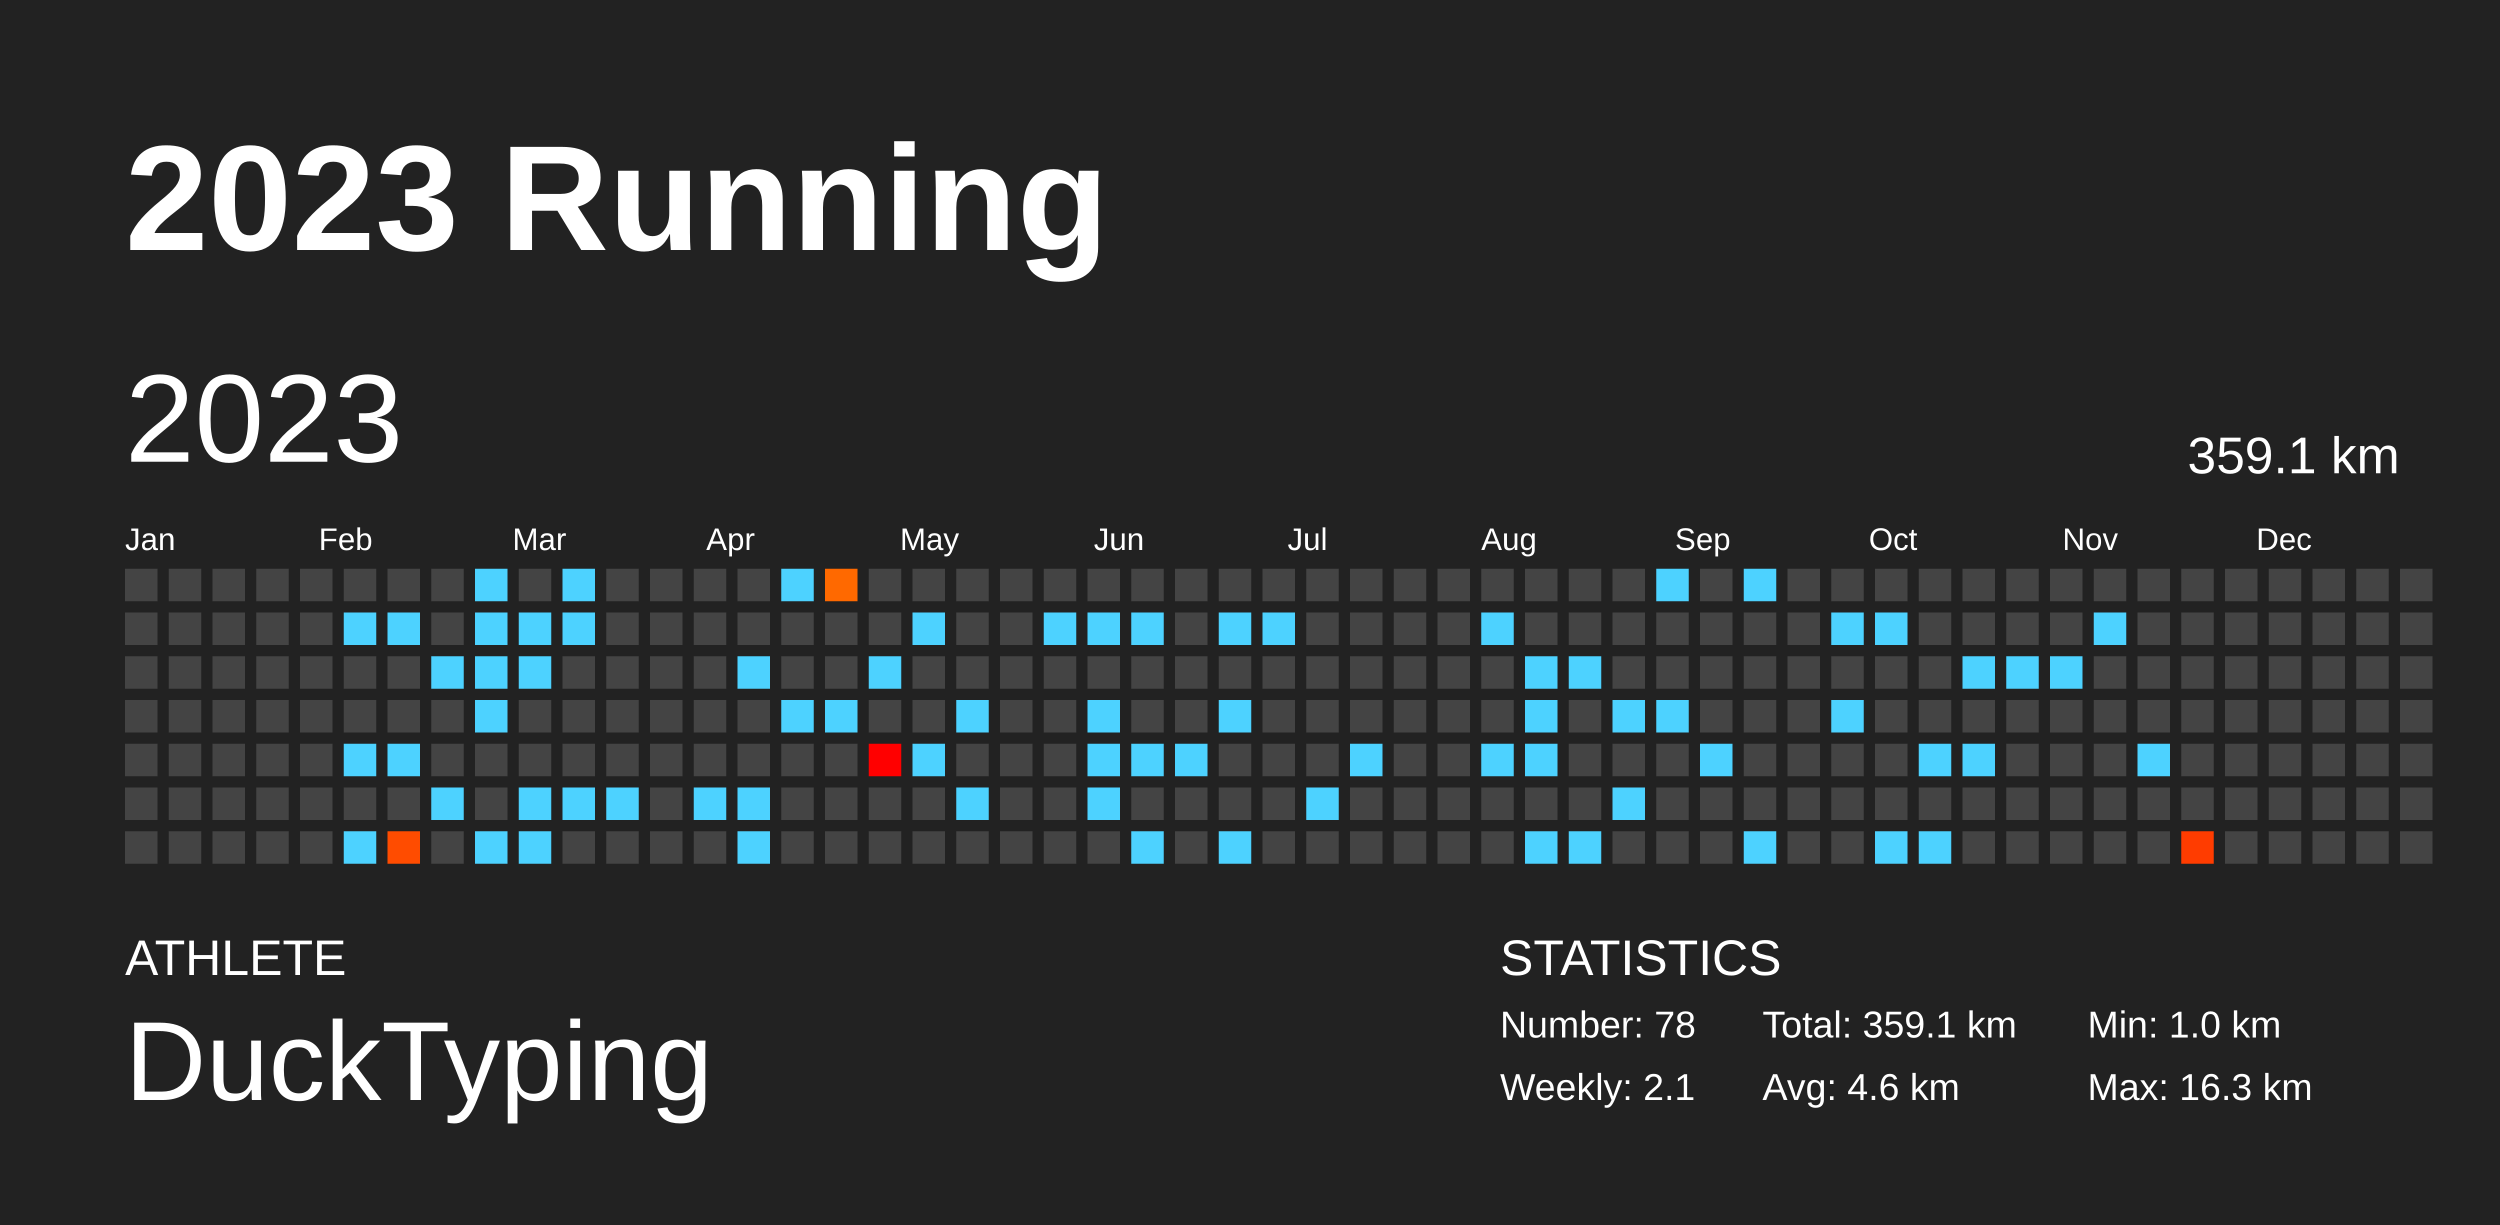
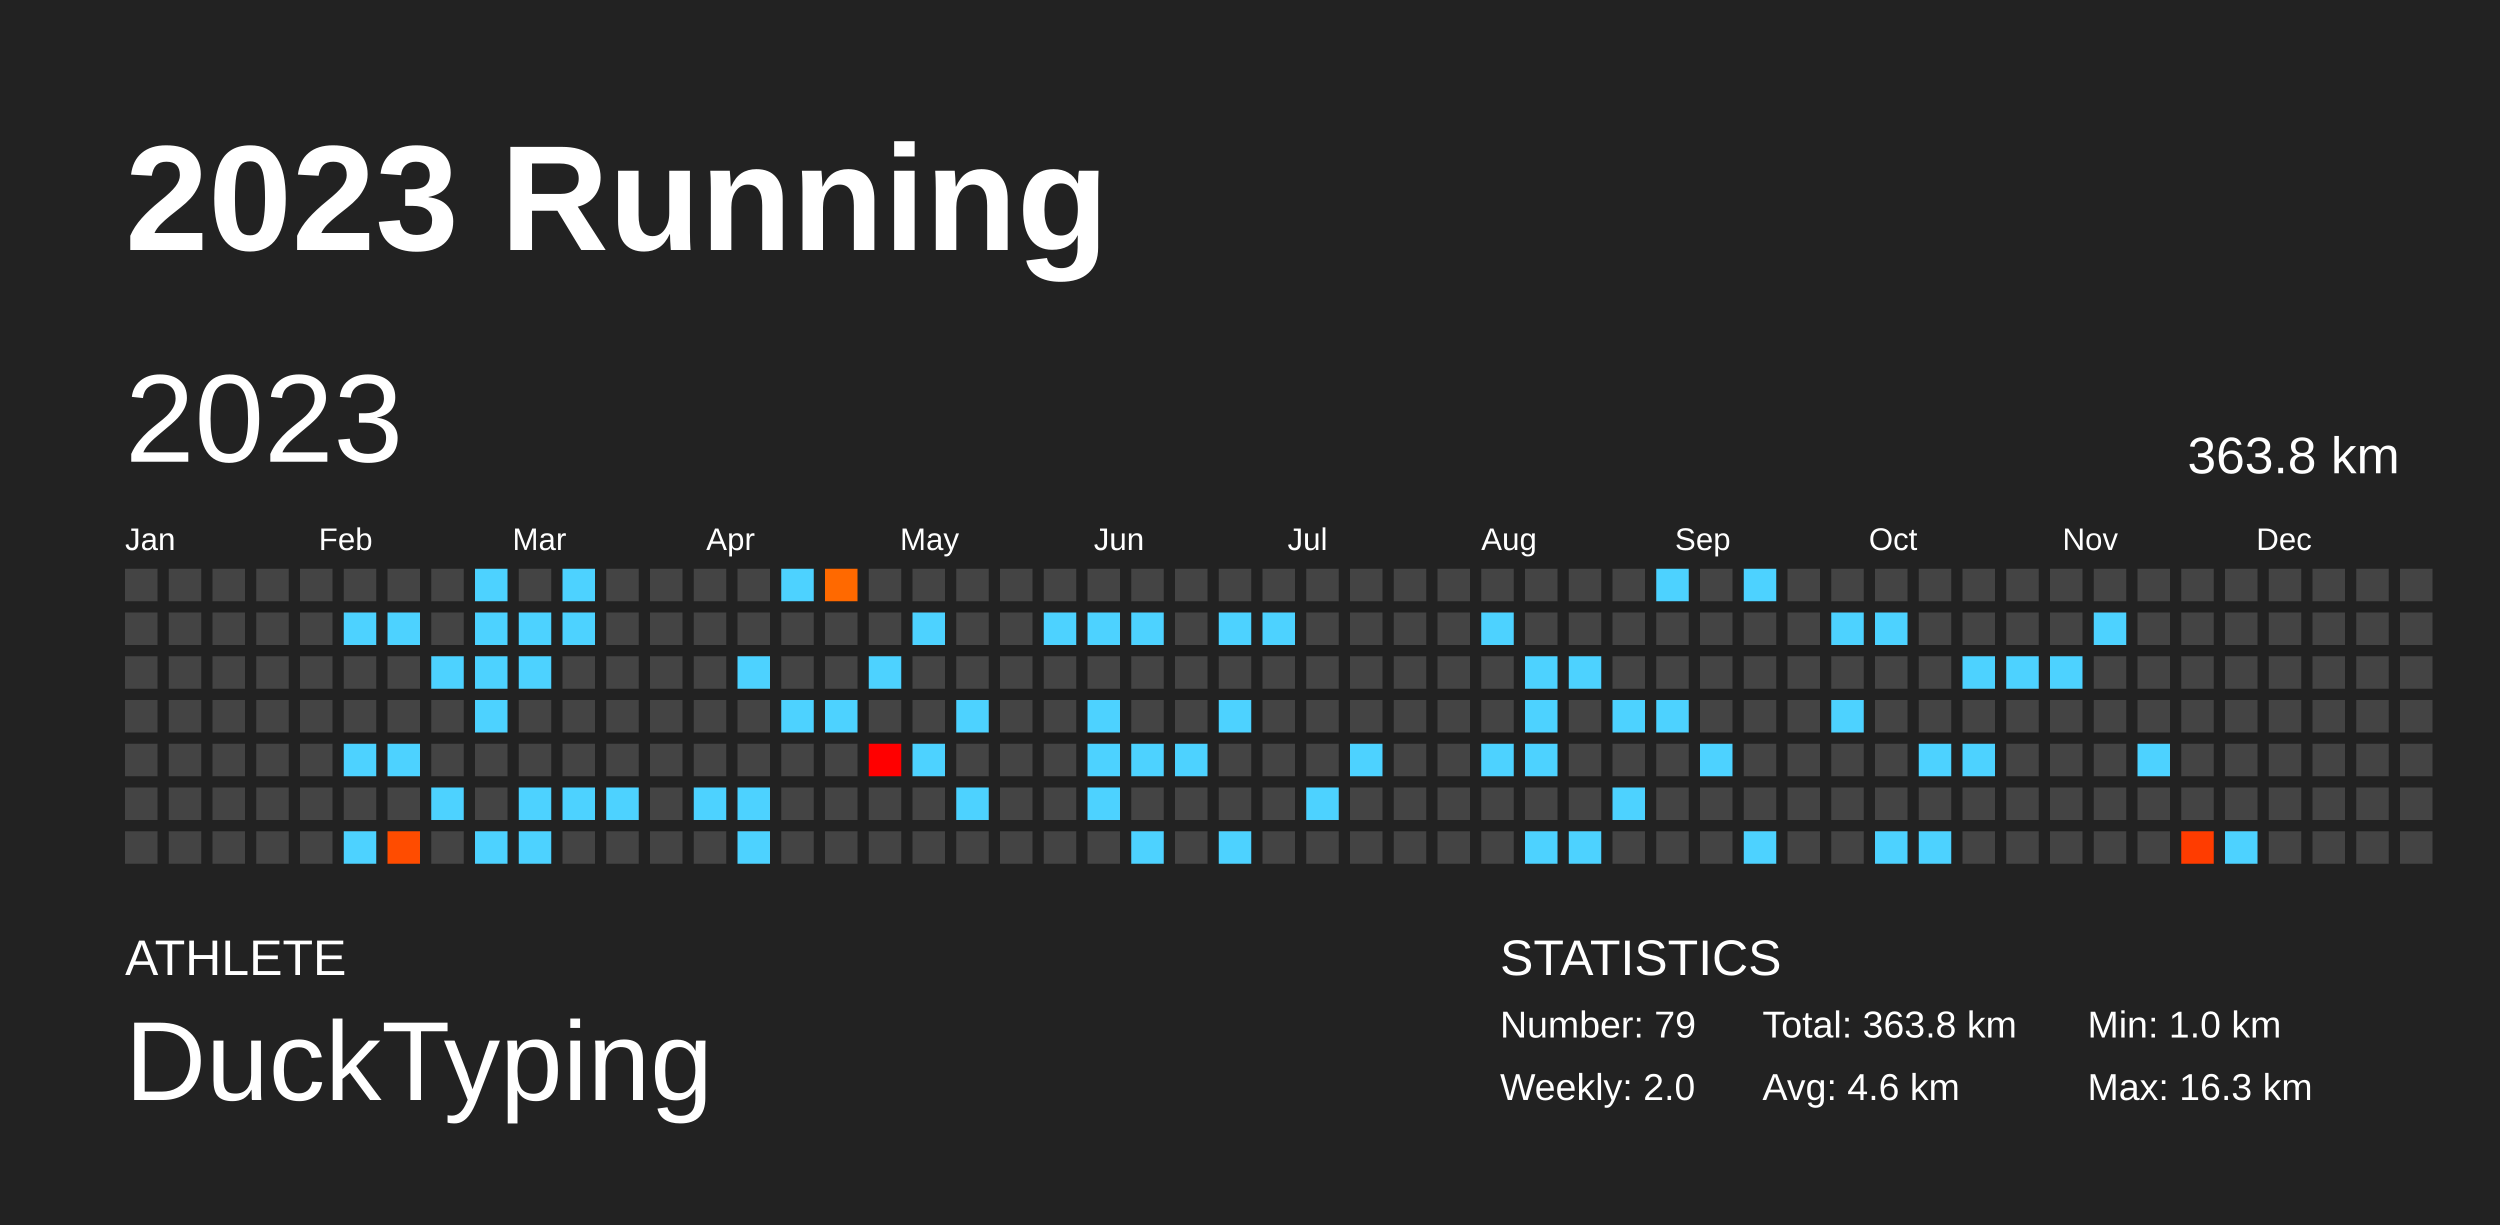
<svg xmlns="http://www.w3.org/2000/svg" baseProfile="full" height="98mm" version="1.1" viewBox="0,0,200,98" width="200mm">
  <defs />
  <rect fill="#222222" height="98" width="200" x="0" y="0" />
  <text fill="#FFFFFF" style="font-size:12px; font-family:Arial; font-weight:bold;" x="10" y="20">2023 Running</text>
  <text fill="#FFFFFF" style="font-size:4px; font-family:Arial" x="10" y="78">ATHLETE</text>
  <text fill="#FFFFFF" style="font-size:9px; font-family:Arial" x="10" y="88">DuckTyping</text>
  <text fill="#FFFFFF" style="font-size:4px; font-family:Arial" x="120" y="78">STATISTICS</text>
-   <text fill="#FFFFFF" style="font-size:3px; font-family:Arial" x="120" y="83">Number: 78</text>
-   <text fill="#FFFFFF" style="font-size:3px; font-family:Arial" x="120" y="88">Weekly: 2.1</text>
-   <text fill="#FFFFFF" style="font-size:3px; font-family:Arial" x="141" y="83">Total: 359.1 km</text>
+   <text fill="#FFFFFF" style="font-size:3px; font-family:Arial" x="120" y="83">Number: 79</text>
+   <text fill="#FFFFFF" style="font-size:3px; font-family:Arial" x="120" y="88">Weekly: 2.0</text>
+   <text fill="#FFFFFF" style="font-size:3px; font-family:Arial" x="141" y="83">Total: 363.8 km</text>
  <text fill="#FFFFFF" style="font-size:3px; font-family:Arial" x="141" y="88">Avg: 4.6 km</text>
  <text fill="#FFFFFF" style="font-size:3px; font-family:Arial" x="167" y="83">Min: 1.0 km</text>
  <text fill="#FFFFFF" style="font-size:3px; font-family:Arial" x="167" y="88">Max: 16.3 km</text>
  <text dominant-baseline="hanging" fill="#FFFFFF" style="font-size:10.0px; font-family:Arial;" x="10" y="30">2023</text>
-   <text dominant-baseline="hanging" fill="#FFFFFF" style="font-size:4.125px; font-family:Arial;" x="175" y="35">359.1 km</text>
+   <text dominant-baseline="hanging" fill="#FFFFFF" style="font-size:4.125px; font-family:Arial;" x="175" y="35">363.8 km</text>
  <text fill="#FFFFFF" style="font-size:2.5px; font-family:Arial" x="10.0" y="44">Jan</text>
  <text fill="#FFFFFF" style="font-size:2.5px; font-family:Arial" x="25.5" y="44">Feb</text>
  <text fill="#FFFFFF" style="font-size:2.5px; font-family:Arial" x="41.0" y="44">Mar</text>
  <text fill="#FFFFFF" style="font-size:2.5px; font-family:Arial" x="56.5" y="44">Apr</text>
  <text fill="#FFFFFF" style="font-size:2.5px; font-family:Arial" x="72.0" y="44">May</text>
  <text fill="#FFFFFF" style="font-size:2.5px; font-family:Arial" x="87.5" y="44">Jun</text>
  <text fill="#FFFFFF" style="font-size:2.5px; font-family:Arial" x="103.0" y="44">Jul</text>
  <text fill="#FFFFFF" style="font-size:2.5px; font-family:Arial" x="118.5" y="44">Aug</text>
  <text fill="#FFFFFF" style="font-size:2.5px; font-family:Arial" x="134.0" y="44">Sep</text>
  <text fill="#FFFFFF" style="font-size:2.5px; font-family:Arial" x="149.5" y="44">Oct</text>
  <text fill="#FFFFFF" style="font-size:2.5px; font-family:Arial" x="165.0" y="44">Nov</text>
  <text fill="#FFFFFF" style="font-size:2.5px; font-family:Arial" x="180.5" y="44">Dec</text>
  <rect fill="#444444" height="2.6" width="2.6" x="10.0" y="45.5" />
  <rect fill="#444444" height="2.6" width="2.6" x="10.0" y="49.0" />
  <rect fill="#444444" height="2.6" width="2.6" x="10.0" y="52.5" />
  <rect fill="#444444" height="2.6" width="2.6" x="10.0" y="56.0" />
  <rect fill="#444444" height="2.6" width="2.6" x="10.0" y="59.5" />
  <rect fill="#444444" height="2.6" width="2.6" x="10.0" y="63.0" />
  <rect fill="#444444" height="2.6" width="2.6" x="10.0" y="66.5" />
  <rect fill="#444444" height="2.6" width="2.6" x="13.5" y="45.5" />
  <rect fill="#444444" height="2.6" width="2.6" x="13.5" y="49.0" />
  <rect fill="#444444" height="2.6" width="2.6" x="13.5" y="52.5" />
  <rect fill="#444444" height="2.6" width="2.6" x="13.5" y="56.0" />
  <rect fill="#444444" height="2.6" width="2.6" x="13.5" y="59.5" />
  <rect fill="#444444" height="2.6" width="2.6" x="13.5" y="63.0" />
  <rect fill="#444444" height="2.6" width="2.6" x="13.5" y="66.5" />
  <rect fill="#444444" height="2.6" width="2.6" x="17.0" y="45.5" />
  <rect fill="#444444" height="2.6" width="2.6" x="17.0" y="49.0" />
  <rect fill="#444444" height="2.6" width="2.6" x="17.0" y="52.5" />
  <rect fill="#444444" height="2.6" width="2.6" x="17.0" y="56.0" />
  <rect fill="#444444" height="2.6" width="2.6" x="17.0" y="59.5" />
  <rect fill="#444444" height="2.6" width="2.6" x="17.0" y="63.0" />
  <rect fill="#444444" height="2.6" width="2.6" x="17.0" y="66.5" />
  <rect fill="#444444" height="2.6" width="2.6" x="20.5" y="45.5" />
  <rect fill="#444444" height="2.6" width="2.6" x="20.5" y="49.0" />
  <rect fill="#444444" height="2.6" width="2.6" x="20.5" y="52.5" />
  <rect fill="#444444" height="2.6" width="2.6" x="20.5" y="56.0" />
  <rect fill="#444444" height="2.6" width="2.6" x="20.5" y="59.5" />
  <rect fill="#444444" height="2.6" width="2.6" x="20.5" y="63.0" />
  <rect fill="#444444" height="2.6" width="2.6" x="20.5" y="66.5" />
  <rect fill="#444444" height="2.6" width="2.6" x="24.0" y="45.5" />
  <rect fill="#444444" height="2.6" width="2.6" x="24.0" y="49.0" />
  <rect fill="#444444" height="2.6" width="2.6" x="24.0" y="52.5" />
  <rect fill="#444444" height="2.6" width="2.6" x="24.0" y="56.0" />
  <rect fill="#444444" height="2.6" width="2.6" x="24.0" y="59.5" />
  <rect fill="#444444" height="2.6" width="2.6" x="24.0" y="63.0" />
  <rect fill="#444444" height="2.6" width="2.6" x="24.0" y="66.5" />
  <rect fill="#444444" height="2.6" width="2.6" x="27.5" y="45.5" />
  <rect fill="#4dd2ff" height="2.6" width="2.6" x="27.5" y="49.0" />
  <rect fill="#444444" height="2.6" width="2.6" x="27.5" y="52.5" />
  <rect fill="#444444" height="2.6" width="2.6" x="27.5" y="56.0" />
  <rect fill="#4dd2ff" height="2.6" width="2.6" x="27.5" y="59.5" />
  <rect fill="#444444" height="2.6" width="2.6" x="27.5" y="63.0" />
  <rect fill="#4dd2ff" height="2.6" width="2.6" x="27.5" y="66.5" />
  <rect fill="#444444" height="2.6" width="2.6" x="31.0" y="45.5" />
  <rect fill="#4dd2ff" height="2.6" width="2.6" x="31.0" y="49.0" />
  <rect fill="#444444" height="2.6" width="2.6" x="31.0" y="52.5" />
  <rect fill="#444444" height="2.6" width="2.6" x="31.0" y="56.0" />
  <rect fill="#4dd2ff" height="2.6" width="2.6" x="31.0" y="59.5" />
  <rect fill="#444444" height="2.6" width="2.6" x="31.0" y="63.0" />
  <rect fill="#ff4c00" height="2.6" width="2.6" x="31.0" y="66.5" />
  <rect fill="#444444" height="2.6" width="2.6" x="34.5" y="45.5" />
  <rect fill="#444444" height="2.6" width="2.6" x="34.5" y="49.0" />
  <rect fill="#4dd2ff" height="2.6" width="2.6" x="34.5" y="52.5" />
  <rect fill="#444444" height="2.6" width="2.6" x="34.5" y="56.0" />
  <rect fill="#444444" height="2.6" width="2.6" x="34.5" y="59.5" />
  <rect fill="#4dd2ff" height="2.6" width="2.6" x="34.5" y="63.0" />
  <rect fill="#444444" height="2.6" width="2.6" x="34.5" y="66.5" />
  <rect fill="#4dd2ff" height="2.6" width="2.6" x="38.0" y="45.5" />
  <rect fill="#4dd2ff" height="2.6" width="2.6" x="38.0" y="49.0" />
  <rect fill="#4dd2ff" height="2.6" width="2.6" x="38.0" y="52.5" />
  <rect fill="#4dd2ff" height="2.6" width="2.6" x="38.0" y="56.0" />
  <rect fill="#444444" height="2.6" width="2.6" x="38.0" y="59.5" />
  <rect fill="#444444" height="2.6" width="2.6" x="38.0" y="63.0" />
  <rect fill="#4dd2ff" height="2.6" width="2.6" x="38.0" y="66.5" />
  <rect fill="#444444" height="2.6" width="2.6" x="41.5" y="45.5" />
  <rect fill="#4dd2ff" height="2.6" width="2.6" x="41.5" y="49.0" />
  <rect fill="#4dd2ff" height="2.6" width="2.6" x="41.5" y="52.5" />
  <rect fill="#444444" height="2.6" width="2.6" x="41.5" y="56.0" />
  <rect fill="#444444" height="2.6" width="2.6" x="41.5" y="59.5" />
  <rect fill="#4dd2ff" height="2.6" width="2.6" x="41.5" y="63.0" />
  <rect fill="#4dd2ff" height="2.6" width="2.6" x="41.5" y="66.5" />
  <rect fill="#4dd2ff" height="2.6" width="2.6" x="45.0" y="45.5" />
  <rect fill="#4dd2ff" height="2.6" width="2.6" x="45.0" y="49.0" />
  <rect fill="#444444" height="2.6" width="2.6" x="45.0" y="52.5" />
  <rect fill="#444444" height="2.6" width="2.6" x="45.0" y="56.0" />
  <rect fill="#444444" height="2.6" width="2.6" x="45.0" y="59.5" />
  <rect fill="#4dd2ff" height="2.6" width="2.6" x="45.0" y="63.0" />
  <rect fill="#444444" height="2.6" width="2.6" x="45.0" y="66.5" />
  <rect fill="#444444" height="2.6" width="2.6" x="48.5" y="45.5" />
  <rect fill="#444444" height="2.6" width="2.6" x="48.5" y="49.0" />
  <rect fill="#444444" height="2.6" width="2.6" x="48.5" y="52.5" />
  <rect fill="#444444" height="2.6" width="2.6" x="48.5" y="56.0" />
  <rect fill="#444444" height="2.6" width="2.6" x="48.5" y="59.5" />
  <rect fill="#4dd2ff" height="2.6" width="2.6" x="48.5" y="63.0" />
  <rect fill="#444444" height="2.6" width="2.6" x="48.5" y="66.5" />
  <rect fill="#444444" height="2.6" width="2.6" x="52.0" y="45.5" />
  <rect fill="#444444" height="2.6" width="2.6" x="52.0" y="49.0" />
  <rect fill="#444444" height="2.6" width="2.6" x="52.0" y="52.5" />
  <rect fill="#444444" height="2.6" width="2.6" x="52.0" y="56.0" />
  <rect fill="#444444" height="2.6" width="2.6" x="52.0" y="59.5" />
  <rect fill="#444444" height="2.6" width="2.6" x="52.0" y="63.0" />
  <rect fill="#444444" height="2.6" width="2.6" x="52.0" y="66.5" />
  <rect fill="#444444" height="2.6" width="2.6" x="55.5" y="45.5" />
  <rect fill="#444444" height="2.6" width="2.6" x="55.5" y="49.0" />
  <rect fill="#444444" height="2.6" width="2.6" x="55.5" y="52.5" />
  <rect fill="#444444" height="2.6" width="2.6" x="55.5" y="56.0" />
  <rect fill="#444444" height="2.6" width="2.6" x="55.5" y="59.5" />
  <rect fill="#4dd2ff" height="2.6" width="2.6" x="55.5" y="63.0" />
  <rect fill="#444444" height="2.6" width="2.6" x="55.5" y="66.5" />
  <rect fill="#444444" height="2.6" width="2.6" x="59.0" y="45.5" />
  <rect fill="#444444" height="2.6" width="2.6" x="59.0" y="49.0" />
  <rect fill="#4dd2ff" height="2.6" width="2.6" x="59.0" y="52.5" />
  <rect fill="#444444" height="2.6" width="2.6" x="59.0" y="56.0" />
  <rect fill="#444444" height="2.6" width="2.6" x="59.0" y="59.5" />
  <rect fill="#4dd2ff" height="2.6" width="2.6" x="59.0" y="63.0" />
  <rect fill="#4dd2ff" height="2.6" width="2.6" x="59.0" y="66.5" />
  <rect fill="#4dd2ff" height="2.6" width="2.6" x="62.5" y="45.5" />
  <rect fill="#444444" height="2.6" width="2.6" x="62.5" y="49.0" />
  <rect fill="#444444" height="2.6" width="2.6" x="62.5" y="52.5" />
  <rect fill="#4dd2ff" height="2.6" width="2.6" x="62.5" y="56.0" />
  <rect fill="#444444" height="2.6" width="2.6" x="62.5" y="59.5" />
  <rect fill="#444444" height="2.6" width="2.6" x="62.5" y="63.0" />
  <rect fill="#444444" height="2.6" width="2.6" x="62.5" y="66.5" />
  <rect fill="#ff6900" height="2.6" width="2.6" x="66.0" y="45.5" />
  <rect fill="#444444" height="2.6" width="2.6" x="66.0" y="49.0" />
  <rect fill="#444444" height="2.6" width="2.6" x="66.0" y="52.5" />
  <rect fill="#4dd2ff" height="2.6" width="2.6" x="66.0" y="56.0" />
  <rect fill="#444444" height="2.6" width="2.6" x="66.0" y="59.5" />
  <rect fill="#444444" height="2.6" width="2.6" x="66.0" y="63.0" />
  <rect fill="#444444" height="2.6" width="2.6" x="66.0" y="66.5" />
  <rect fill="#444444" height="2.6" width="2.6" x="69.5" y="45.5" />
  <rect fill="#444444" height="2.6" width="2.6" x="69.5" y="49.0" />
  <rect fill="#4dd2ff" height="2.6" width="2.6" x="69.5" y="52.5" />
  <rect fill="#444444" height="2.6" width="2.6" x="69.5" y="56.0" />
  <rect fill="#ff0000" height="2.6" width="2.6" x="69.5" y="59.5" />
  <rect fill="#444444" height="2.6" width="2.6" x="69.5" y="63.0" />
  <rect fill="#444444" height="2.6" width="2.6" x="69.5" y="66.5" />
  <rect fill="#444444" height="2.6" width="2.6" x="73.0" y="45.5" />
  <rect fill="#4dd2ff" height="2.6" width="2.6" x="73.0" y="49.0" />
  <rect fill="#444444" height="2.6" width="2.6" x="73.0" y="52.5" />
  <rect fill="#444444" height="2.6" width="2.6" x="73.0" y="56.0" />
  <rect fill="#4dd2ff" height="2.6" width="2.6" x="73.0" y="59.5" />
  <rect fill="#444444" height="2.6" width="2.6" x="73.0" y="63.0" />
  <rect fill="#444444" height="2.6" width="2.6" x="73.0" y="66.5" />
  <rect fill="#444444" height="2.6" width="2.6" x="76.5" y="45.5" />
  <rect fill="#444444" height="2.6" width="2.6" x="76.5" y="49.0" />
  <rect fill="#444444" height="2.6" width="2.6" x="76.5" y="52.5" />
  <rect fill="#4dd2ff" height="2.6" width="2.6" x="76.5" y="56.0" />
  <rect fill="#444444" height="2.6" width="2.6" x="76.5" y="59.5" />
  <rect fill="#4dd2ff" height="2.6" width="2.6" x="76.5" y="63.0" />
  <rect fill="#444444" height="2.6" width="2.6" x="76.5" y="66.5" />
  <rect fill="#444444" height="2.6" width="2.6" x="80.0" y="45.5" />
  <rect fill="#444444" height="2.6" width="2.6" x="80.0" y="49.0" />
  <rect fill="#444444" height="2.6" width="2.6" x="80.0" y="52.5" />
  <rect fill="#444444" height="2.6" width="2.6" x="80.0" y="56.0" />
  <rect fill="#444444" height="2.6" width="2.6" x="80.0" y="59.5" />
  <rect fill="#444444" height="2.6" width="2.6" x="80.0" y="63.0" />
  <rect fill="#444444" height="2.6" width="2.6" x="80.0" y="66.5" />
  <rect fill="#444444" height="2.6" width="2.6" x="83.5" y="45.5" />
  <rect fill="#4dd2ff" height="2.6" width="2.6" x="83.5" y="49.0" />
  <rect fill="#444444" height="2.6" width="2.6" x="83.5" y="52.5" />
  <rect fill="#444444" height="2.6" width="2.6" x="83.5" y="56.0" />
  <rect fill="#444444" height="2.6" width="2.6" x="83.5" y="59.5" />
  <rect fill="#444444" height="2.6" width="2.6" x="83.5" y="63.0" />
  <rect fill="#444444" height="2.6" width="2.6" x="83.5" y="66.5" />
  <rect fill="#444444" height="2.6" width="2.6" x="87.0" y="45.5" />
  <rect fill="#4dd2ff" height="2.6" width="2.6" x="87.0" y="49.0" />
  <rect fill="#444444" height="2.6" width="2.6" x="87.0" y="52.5" />
  <rect fill="#4dd2ff" height="2.6" width="2.6" x="87.0" y="56.0" />
  <rect fill="#4dd2ff" height="2.6" width="2.6" x="87.0" y="59.5" />
  <rect fill="#4dd2ff" height="2.6" width="2.6" x="87.0" y="63.0" />
  <rect fill="#444444" height="2.6" width="2.6" x="87.0" y="66.5" />
  <rect fill="#444444" height="2.6" width="2.6" x="90.5" y="45.5" />
  <rect fill="#4dd2ff" height="2.6" width="2.6" x="90.5" y="49.0" />
  <rect fill="#444444" height="2.6" width="2.6" x="90.5" y="52.5" />
  <rect fill="#444444" height="2.6" width="2.6" x="90.5" y="56.0" />
  <rect fill="#4dd2ff" height="2.6" width="2.6" x="90.5" y="59.5" />
  <rect fill="#444444" height="2.6" width="2.6" x="90.5" y="63.0" />
  <rect fill="#4dd2ff" height="2.6" width="2.6" x="90.5" y="66.5" />
  <rect fill="#444444" height="2.6" width="2.6" x="94.0" y="45.5" />
  <rect fill="#444444" height="2.6" width="2.6" x="94.0" y="49.0" />
  <rect fill="#444444" height="2.6" width="2.6" x="94.0" y="52.5" />
  <rect fill="#444444" height="2.6" width="2.6" x="94.0" y="56.0" />
  <rect fill="#4dd2ff" height="2.6" width="2.6" x="94.0" y="59.5" />
  <rect fill="#444444" height="2.6" width="2.6" x="94.0" y="63.0" />
  <rect fill="#444444" height="2.6" width="2.6" x="94.0" y="66.5" />
  <rect fill="#444444" height="2.6" width="2.6" x="97.5" y="45.5" />
  <rect fill="#4dd2ff" height="2.6" width="2.6" x="97.5" y="49.0" />
  <rect fill="#444444" height="2.6" width="2.6" x="97.5" y="52.5" />
  <rect fill="#4dd2ff" height="2.6" width="2.6" x="97.5" y="56.0" />
  <rect fill="#444444" height="2.6" width="2.6" x="97.5" y="59.5" />
  <rect fill="#444444" height="2.6" width="2.6" x="97.5" y="63.0" />
  <rect fill="#4dd2ff" height="2.6" width="2.6" x="97.5" y="66.5" />
  <rect fill="#444444" height="2.6" width="2.6" x="101.0" y="45.5" />
  <rect fill="#4dd2ff" height="2.6" width="2.6" x="101.0" y="49.0" />
  <rect fill="#444444" height="2.6" width="2.6" x="101.0" y="52.5" />
  <rect fill="#444444" height="2.6" width="2.6" x="101.0" y="56.0" />
  <rect fill="#444444" height="2.6" width="2.6" x="101.0" y="59.5" />
  <rect fill="#444444" height="2.6" width="2.6" x="101.0" y="63.0" />
  <rect fill="#444444" height="2.6" width="2.6" x="101.0" y="66.5" />
  <rect fill="#444444" height="2.6" width="2.6" x="104.5" y="45.5" />
  <rect fill="#444444" height="2.6" width="2.6" x="104.5" y="49.0" />
  <rect fill="#444444" height="2.6" width="2.6" x="104.5" y="52.5" />
  <rect fill="#444444" height="2.6" width="2.6" x="104.5" y="56.0" />
  <rect fill="#444444" height="2.6" width="2.6" x="104.5" y="59.5" />
  <rect fill="#4dd2ff" height="2.6" width="2.6" x="104.5" y="63.0" />
  <rect fill="#444444" height="2.6" width="2.6" x="104.5" y="66.5" />
  <rect fill="#444444" height="2.6" width="2.6" x="108.0" y="45.5" />
  <rect fill="#444444" height="2.6" width="2.6" x="108.0" y="49.0" />
  <rect fill="#444444" height="2.6" width="2.6" x="108.0" y="52.5" />
  <rect fill="#444444" height="2.6" width="2.6" x="108.0" y="56.0" />
  <rect fill="#4dd2ff" height="2.6" width="2.6" x="108.0" y="59.5" />
  <rect fill="#444444" height="2.6" width="2.6" x="108.0" y="63.0" />
  <rect fill="#444444" height="2.6" width="2.6" x="108.0" y="66.5" />
  <rect fill="#444444" height="2.6" width="2.6" x="111.5" y="45.5" />
  <rect fill="#444444" height="2.6" width="2.6" x="111.5" y="49.0" />
  <rect fill="#444444" height="2.6" width="2.6" x="111.5" y="52.5" />
  <rect fill="#444444" height="2.6" width="2.6" x="111.5" y="56.0" />
  <rect fill="#444444" height="2.6" width="2.6" x="111.5" y="59.5" />
  <rect fill="#444444" height="2.6" width="2.6" x="111.5" y="63.0" />
  <rect fill="#444444" height="2.6" width="2.6" x="111.5" y="66.5" />
  <rect fill="#444444" height="2.6" width="2.6" x="115.0" y="45.5" />
  <rect fill="#444444" height="2.6" width="2.6" x="115.0" y="49.0" />
  <rect fill="#444444" height="2.6" width="2.6" x="115.0" y="52.5" />
  <rect fill="#444444" height="2.6" width="2.6" x="115.0" y="56.0" />
  <rect fill="#444444" height="2.6" width="2.6" x="115.0" y="59.5" />
  <rect fill="#444444" height="2.6" width="2.6" x="115.0" y="63.0" />
  <rect fill="#444444" height="2.6" width="2.6" x="115.0" y="66.5" />
  <rect fill="#444444" height="2.6" width="2.6" x="118.5" y="45.5" />
  <rect fill="#4dd2ff" height="2.6" width="2.6" x="118.5" y="49.0" />
  <rect fill="#444444" height="2.6" width="2.6" x="118.5" y="52.5" />
  <rect fill="#444444" height="2.6" width="2.6" x="118.5" y="56.0" />
  <rect fill="#4dd2ff" height="2.6" width="2.6" x="118.5" y="59.5" />
  <rect fill="#444444" height="2.6" width="2.6" x="118.5" y="63.0" />
  <rect fill="#444444" height="2.6" width="2.6" x="118.5" y="66.5" />
  <rect fill="#444444" height="2.6" width="2.6" x="122.0" y="45.5" />
  <rect fill="#444444" height="2.6" width="2.6" x="122.0" y="49.0" />
  <rect fill="#4dd2ff" height="2.6" width="2.6" x="122.0" y="52.5" />
  <rect fill="#4dd2ff" height="2.6" width="2.6" x="122.0" y="56.0" />
  <rect fill="#4dd2ff" height="2.6" width="2.6" x="122.0" y="59.5" />
  <rect fill="#444444" height="2.6" width="2.6" x="122.0" y="63.0" />
  <rect fill="#4dd2ff" height="2.6" width="2.6" x="122.0" y="66.5" />
  <rect fill="#444444" height="2.6" width="2.6" x="125.5" y="45.5" />
  <rect fill="#444444" height="2.6" width="2.6" x="125.5" y="49.0" />
  <rect fill="#4dd2ff" height="2.6" width="2.6" x="125.5" y="52.5" />
  <rect fill="#444444" height="2.6" width="2.6" x="125.5" y="56.0" />
  <rect fill="#444444" height="2.6" width="2.6" x="125.5" y="59.5" />
  <rect fill="#444444" height="2.6" width="2.6" x="125.5" y="63.0" />
  <rect fill="#4dd2ff" height="2.6" width="2.6" x="125.5" y="66.5" />
  <rect fill="#444444" height="2.6" width="2.6" x="129.0" y="45.5" />
  <rect fill="#444444" height="2.6" width="2.6" x="129.0" y="49.0" />
  <rect fill="#444444" height="2.6" width="2.6" x="129.0" y="52.5" />
  <rect fill="#4dd2ff" height="2.6" width="2.6" x="129.0" y="56.0" />
  <rect fill="#444444" height="2.6" width="2.6" x="129.0" y="59.5" />
  <rect fill="#4dd2ff" height="2.6" width="2.6" x="129.0" y="63.0" />
  <rect fill="#444444" height="2.6" width="2.6" x="129.0" y="66.5" />
  <rect fill="#4dd2ff" height="2.6" width="2.6" x="132.5" y="45.5" />
  <rect fill="#444444" height="2.6" width="2.6" x="132.5" y="49.0" />
  <rect fill="#444444" height="2.6" width="2.6" x="132.5" y="52.5" />
  <rect fill="#4dd2ff" height="2.6" width="2.6" x="132.5" y="56.0" />
  <rect fill="#444444" height="2.6" width="2.6" x="132.5" y="59.5" />
  <rect fill="#444444" height="2.6" width="2.6" x="132.5" y="63.0" />
  <rect fill="#444444" height="2.6" width="2.6" x="132.5" y="66.5" />
  <rect fill="#444444" height="2.6" width="2.6" x="136.0" y="45.5" />
  <rect fill="#444444" height="2.6" width="2.6" x="136.0" y="49.0" />
  <rect fill="#444444" height="2.6" width="2.6" x="136.0" y="52.5" />
  <rect fill="#444444" height="2.6" width="2.6" x="136.0" y="56.0" />
  <rect fill="#4dd2ff" height="2.6" width="2.6" x="136.0" y="59.5" />
  <rect fill="#444444" height="2.6" width="2.6" x="136.0" y="63.0" />
  <rect fill="#444444" height="2.6" width="2.6" x="136.0" y="66.5" />
  <rect fill="#4dd2ff" height="2.6" width="2.6" x="139.5" y="45.5" />
  <rect fill="#444444" height="2.6" width="2.6" x="139.5" y="49.0" />
  <rect fill="#444444" height="2.6" width="2.6" x="139.5" y="52.5" />
  <rect fill="#444444" height="2.6" width="2.6" x="139.5" y="56.0" />
  <rect fill="#444444" height="2.6" width="2.6" x="139.5" y="59.5" />
  <rect fill="#444444" height="2.6" width="2.6" x="139.5" y="63.0" />
  <rect fill="#4dd2ff" height="2.6" width="2.6" x="139.5" y="66.5" />
  <rect fill="#444444" height="2.6" width="2.6" x="143.0" y="45.5" />
  <rect fill="#444444" height="2.6" width="2.6" x="143.0" y="49.0" />
  <rect fill="#444444" height="2.6" width="2.6" x="143.0" y="52.5" />
  <rect fill="#444444" height="2.6" width="2.6" x="143.0" y="56.0" />
  <rect fill="#444444" height="2.6" width="2.6" x="143.0" y="59.5" />
  <rect fill="#444444" height="2.6" width="2.6" x="143.0" y="63.0" />
  <rect fill="#444444" height="2.6" width="2.6" x="143.0" y="66.5" />
  <rect fill="#444444" height="2.6" width="2.6" x="146.5" y="45.5" />
  <rect fill="#4dd2ff" height="2.6" width="2.6" x="146.5" y="49.0" />
  <rect fill="#444444" height="2.6" width="2.6" x="146.5" y="52.5" />
  <rect fill="#4dd2ff" height="2.6" width="2.6" x="146.5" y="56.0" />
  <rect fill="#444444" height="2.6" width="2.6" x="146.5" y="59.5" />
  <rect fill="#444444" height="2.6" width="2.6" x="146.5" y="63.0" />
  <rect fill="#444444" height="2.6" width="2.6" x="146.5" y="66.5" />
  <rect fill="#444444" height="2.6" width="2.6" x="150.0" y="45.5" />
  <rect fill="#4dd2ff" height="2.6" width="2.6" x="150.0" y="49.0" />
  <rect fill="#444444" height="2.6" width="2.6" x="150.0" y="52.5" />
  <rect fill="#444444" height="2.6" width="2.6" x="150.0" y="56.0" />
  <rect fill="#444444" height="2.6" width="2.6" x="150.0" y="59.5" />
  <rect fill="#444444" height="2.6" width="2.6" x="150.0" y="63.0" />
  <rect fill="#4dd2ff" height="2.6" width="2.6" x="150.0" y="66.5" />
  <rect fill="#444444" height="2.6" width="2.6" x="153.5" y="45.5" />
  <rect fill="#444444" height="2.6" width="2.6" x="153.5" y="49.0" />
  <rect fill="#444444" height="2.6" width="2.6" x="153.5" y="52.5" />
  <rect fill="#444444" height="2.6" width="2.6" x="153.5" y="56.0" />
  <rect fill="#4dd2ff" height="2.6" width="2.6" x="153.5" y="59.5" />
  <rect fill="#444444" height="2.6" width="2.6" x="153.5" y="63.0" />
  <rect fill="#4dd2ff" height="2.6" width="2.6" x="153.5" y="66.5" />
  <rect fill="#444444" height="2.6" width="2.6" x="157.0" y="45.5" />
  <rect fill="#444444" height="2.6" width="2.6" x="157.0" y="49.0" />
  <rect fill="#4dd2ff" height="2.6" width="2.6" x="157.0" y="52.5" />
  <rect fill="#444444" height="2.6" width="2.6" x="157.0" y="56.0" />
  <rect fill="#4dd2ff" height="2.6" width="2.6" x="157.0" y="59.5" />
  <rect fill="#444444" height="2.6" width="2.6" x="157.0" y="63.0" />
  <rect fill="#444444" height="2.6" width="2.6" x="157.0" y="66.5" />
  <rect fill="#444444" height="2.6" width="2.6" x="160.5" y="45.5" />
  <rect fill="#444444" height="2.6" width="2.6" x="160.5" y="49.0" />
  <rect fill="#4dd2ff" height="2.6" width="2.6" x="160.5" y="52.5" />
  <rect fill="#444444" height="2.6" width="2.6" x="160.5" y="56.0" />
  <rect fill="#444444" height="2.6" width="2.6" x="160.5" y="59.5" />
  <rect fill="#444444" height="2.6" width="2.6" x="160.5" y="63.0" />
  <rect fill="#444444" height="2.6" width="2.6" x="160.5" y="66.5" />
  <rect fill="#444444" height="2.6" width="2.6" x="164.0" y="45.5" />
  <rect fill="#444444" height="2.6" width="2.6" x="164.0" y="49.0" />
  <rect fill="#4dd2ff" height="2.6" width="2.6" x="164.0" y="52.5" />
  <rect fill="#444444" height="2.6" width="2.6" x="164.0" y="56.0" />
  <rect fill="#444444" height="2.6" width="2.6" x="164.0" y="59.5" />
  <rect fill="#444444" height="2.6" width="2.6" x="164.0" y="63.0" />
  <rect fill="#444444" height="2.6" width="2.6" x="164.0" y="66.5" />
  <rect fill="#444444" height="2.6" width="2.6" x="167.5" y="45.5" />
  <rect fill="#4dd2ff" height="2.6" width="2.6" x="167.5" y="49.0" />
  <rect fill="#444444" height="2.6" width="2.6" x="167.5" y="52.5" />
  <rect fill="#444444" height="2.6" width="2.6" x="167.5" y="56.0" />
  <rect fill="#444444" height="2.6" width="2.6" x="167.5" y="59.5" />
  <rect fill="#444444" height="2.6" width="2.6" x="167.5" y="63.0" />
  <rect fill="#444444" height="2.6" width="2.6" x="167.5" y="66.5" />
  <rect fill="#444444" height="2.6" width="2.6" x="171.0" y="45.5" />
  <rect fill="#444444" height="2.6" width="2.6" x="171.0" y="49.0" />
  <rect fill="#444444" height="2.6" width="2.6" x="171.0" y="52.5" />
  <rect fill="#444444" height="2.6" width="2.6" x="171.0" y="56.0" />
  <rect fill="#4dd2ff" height="2.6" width="2.6" x="171.0" y="59.5" />
  <rect fill="#444444" height="2.6" width="2.6" x="171.0" y="63.0" />
  <rect fill="#444444" height="2.6" width="2.6" x="171.0" y="66.5" />
  <rect fill="#444444" height="2.6" width="2.6" x="174.5" y="45.5" />
  <rect fill="#444444" height="2.6" width="2.6" x="174.5" y="49.0" />
  <rect fill="#444444" height="2.6" width="2.6" x="174.5" y="52.5" />
  <rect fill="#444444" height="2.6" width="2.6" x="174.5" y="56.0" />
  <rect fill="#444444" height="2.6" width="2.6" x="174.5" y="59.5" />
  <rect fill="#444444" height="2.6" width="2.6" x="174.5" y="63.0" />
  <rect fill="#ff3c00" height="2.6" width="2.6" x="174.5" y="66.5" />
  <rect fill="#444444" height="2.6" width="2.6" x="178.0" y="45.5" />
  <rect fill="#444444" height="2.6" width="2.6" x="178.0" y="49.0" />
  <rect fill="#444444" height="2.6" width="2.6" x="178.0" y="52.5" />
  <rect fill="#444444" height="2.6" width="2.6" x="178.0" y="56.0" />
  <rect fill="#444444" height="2.6" width="2.6" x="178.0" y="59.5" />
  <rect fill="#444444" height="2.6" width="2.6" x="178.0" y="63.0" />
-   <rect fill="#444444" height="2.6" width="2.6" x="178.0" y="66.5" />
+   <rect fill="#4dd2ff" height="2.6" width="2.6" x="178.0" y="66.5" />
  <rect fill="#444444" height="2.6" width="2.6" x="181.5" y="45.5" />
  <rect fill="#444444" height="2.6" width="2.6" x="181.5" y="49.0" />
  <rect fill="#444444" height="2.6" width="2.6" x="181.5" y="52.5" />
  <rect fill="#444444" height="2.6" width="2.6" x="181.5" y="56.0" />
  <rect fill="#444444" height="2.6" width="2.6" x="181.5" y="59.5" />
  <rect fill="#444444" height="2.6" width="2.6" x="181.5" y="63.0" />
  <rect fill="#444444" height="2.6" width="2.6" x="181.5" y="66.5" />
  <rect fill="#444444" height="2.6" width="2.6" x="185.0" y="45.5" />
  <rect fill="#444444" height="2.6" width="2.6" x="185.0" y="49.0" />
  <rect fill="#444444" height="2.6" width="2.6" x="185.0" y="52.5" />
  <rect fill="#444444" height="2.6" width="2.6" x="185.0" y="56.0" />
  <rect fill="#444444" height="2.6" width="2.6" x="185.0" y="59.5" />
  <rect fill="#444444" height="2.6" width="2.6" x="185.0" y="63.0" />
  <rect fill="#444444" height="2.6" width="2.6" x="185.0" y="66.5" />
  <rect fill="#444444" height="2.6" width="2.6" x="188.5" y="45.5" />
  <rect fill="#444444" height="2.6" width="2.6" x="188.5" y="49.0" />
  <rect fill="#444444" height="2.6" width="2.6" x="188.5" y="52.5" />
  <rect fill="#444444" height="2.6" width="2.6" x="188.5" y="56.0" />
  <rect fill="#444444" height="2.6" width="2.6" x="188.5" y="59.5" />
  <rect fill="#444444" height="2.6" width="2.6" x="188.5" y="63.0" />
  <rect fill="#444444" height="2.6" width="2.6" x="188.5" y="66.5" />
  <rect fill="#444444" height="2.6" width="2.6" x="192.0" y="45.5" />
  <rect fill="#444444" height="2.6" width="2.6" x="192.0" y="49.0" />
  <rect fill="#444444" height="2.6" width="2.6" x="192.0" y="52.5" />
  <rect fill="#444444" height="2.6" width="2.6" x="192.0" y="56.0" />
  <rect fill="#444444" height="2.6" width="2.6" x="192.0" y="59.5" />
  <rect fill="#444444" height="2.6" width="2.6" x="192.0" y="63.0" />
  <rect fill="#444444" height="2.6" width="2.6" x="192.0" y="66.5" />
</svg>
